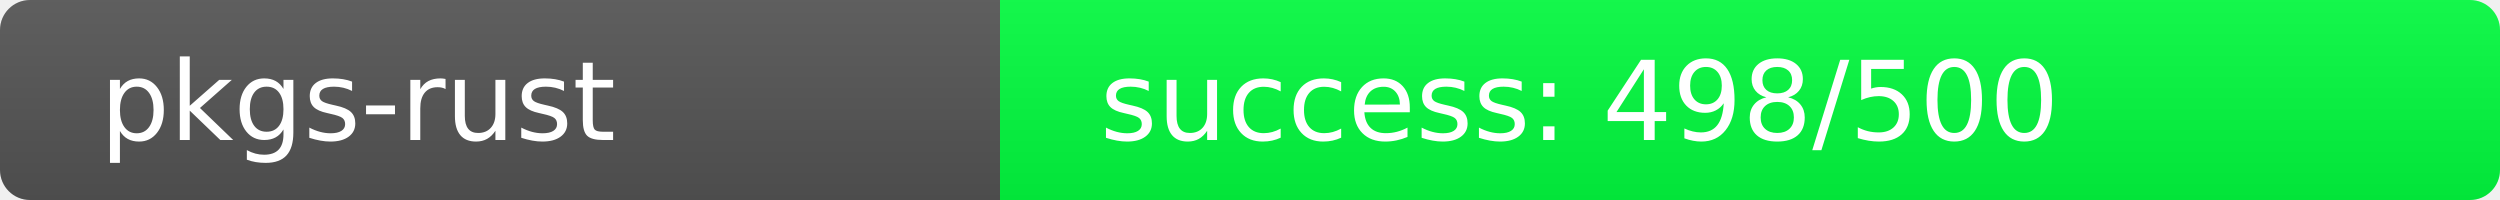
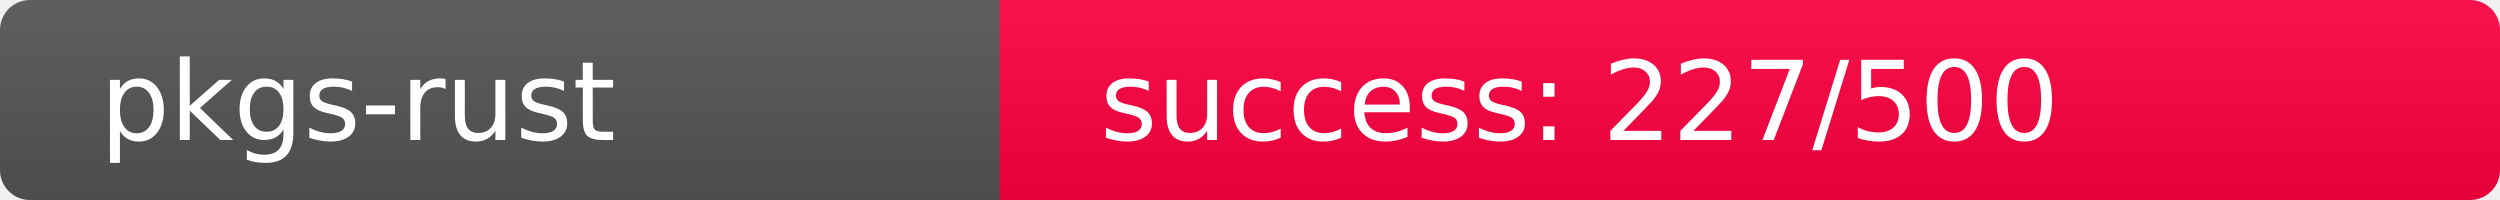
<svg xmlns="http://www.w3.org/2000/svg" width="250" height="20" role="img">
  <linearGradient id="s" x2="0" y2="100%">
    <stop offset="0" stop-color="#bbb" stop-opacity=".1" />
    <stop offset="1" stop-opacity=".1" />
  </linearGradient>
  <clipPath id="r">
    <rect width="250" height="20" rx="3" fill="#fff" />
  </clipPath>
  <g clip-path="url(#r)">
    <rect width="100" height="20" fill="#555" />
-     <rect x="100" width="150" height="20" fill="rgb(2,254,64)" />
+     <rect x="100" width="150" height="20" fill="rgb(279,-23,64)" />
    <rect width="250" height="20" fill="url(#s)" />
  </g>
  <g fill="#fff" text-anchor="start" font-family="Verdana,Geneva,DejaVu Sans,sans-serif" text-rendering="geometricPrecision" font-size="110">
    <text x="100" y="140" transform="scale(.1)" fill="#fff">pkgs-rust</text>
-     <text x="1100" y="140" transform="scale(.1)" fill="#fff">success: 498/500</text>
+     <text x="1100" y="140" transform="scale(.1)" fill="#fff">success: 227/500</text>
  </g>
</svg>
